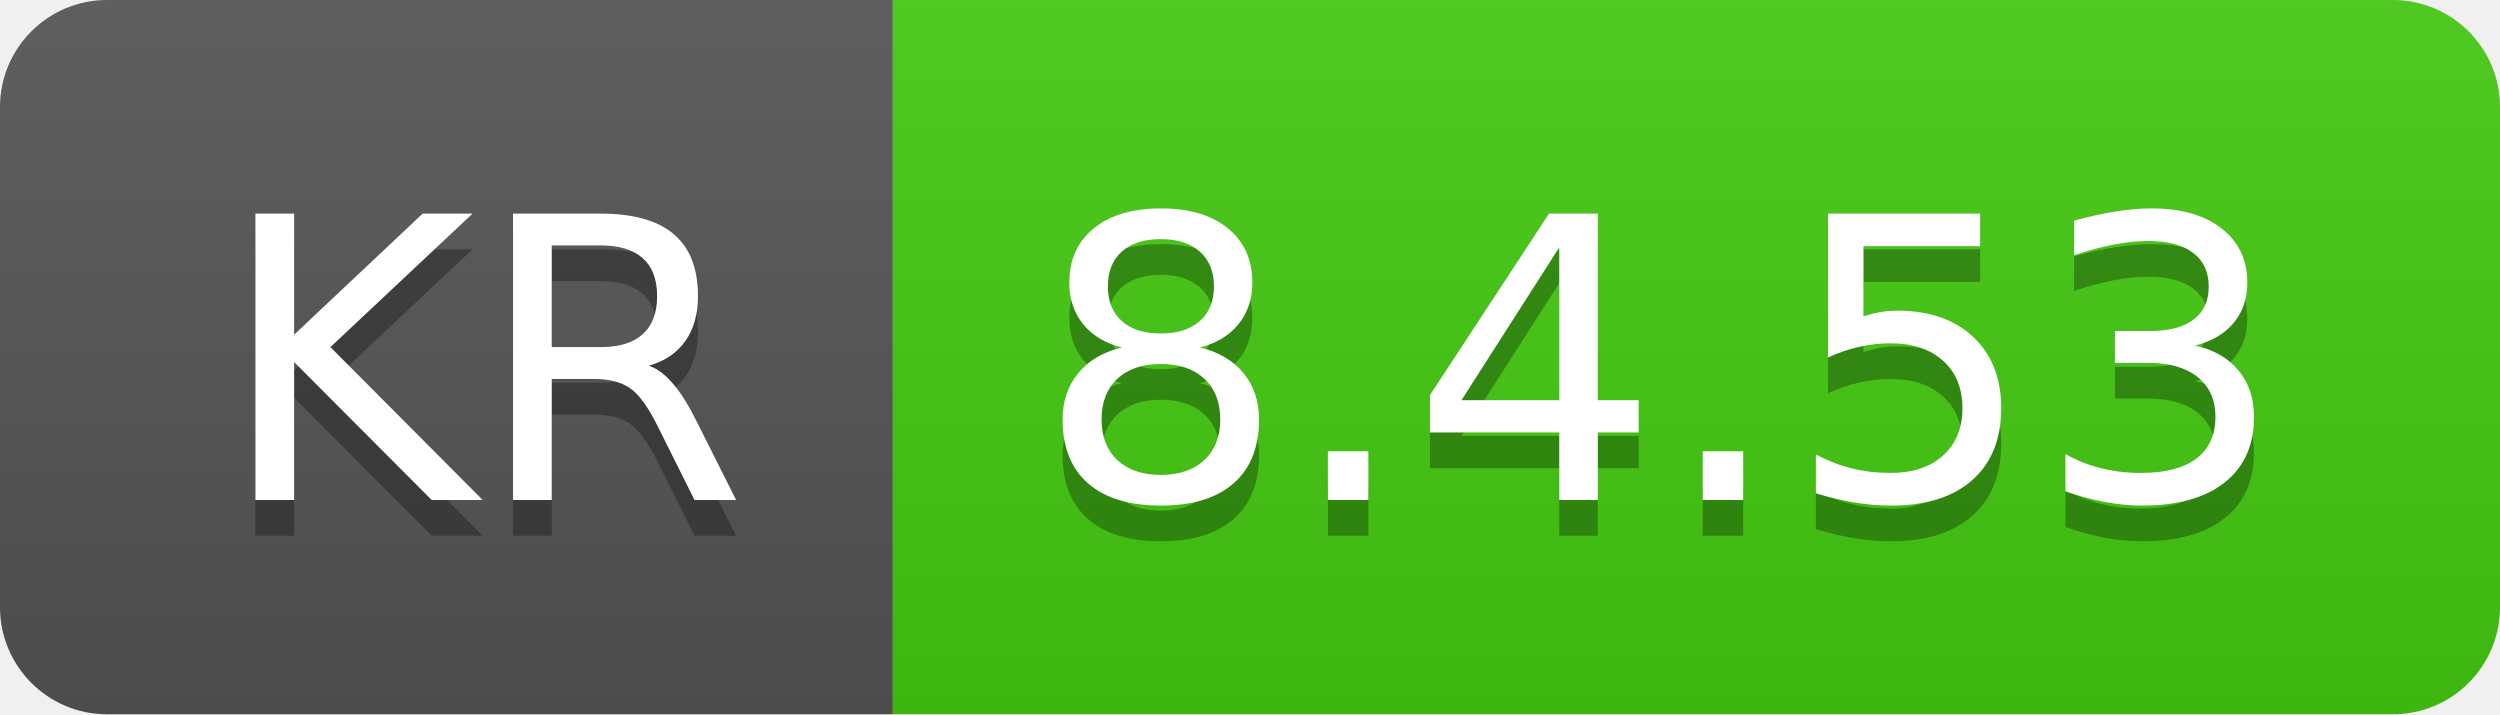
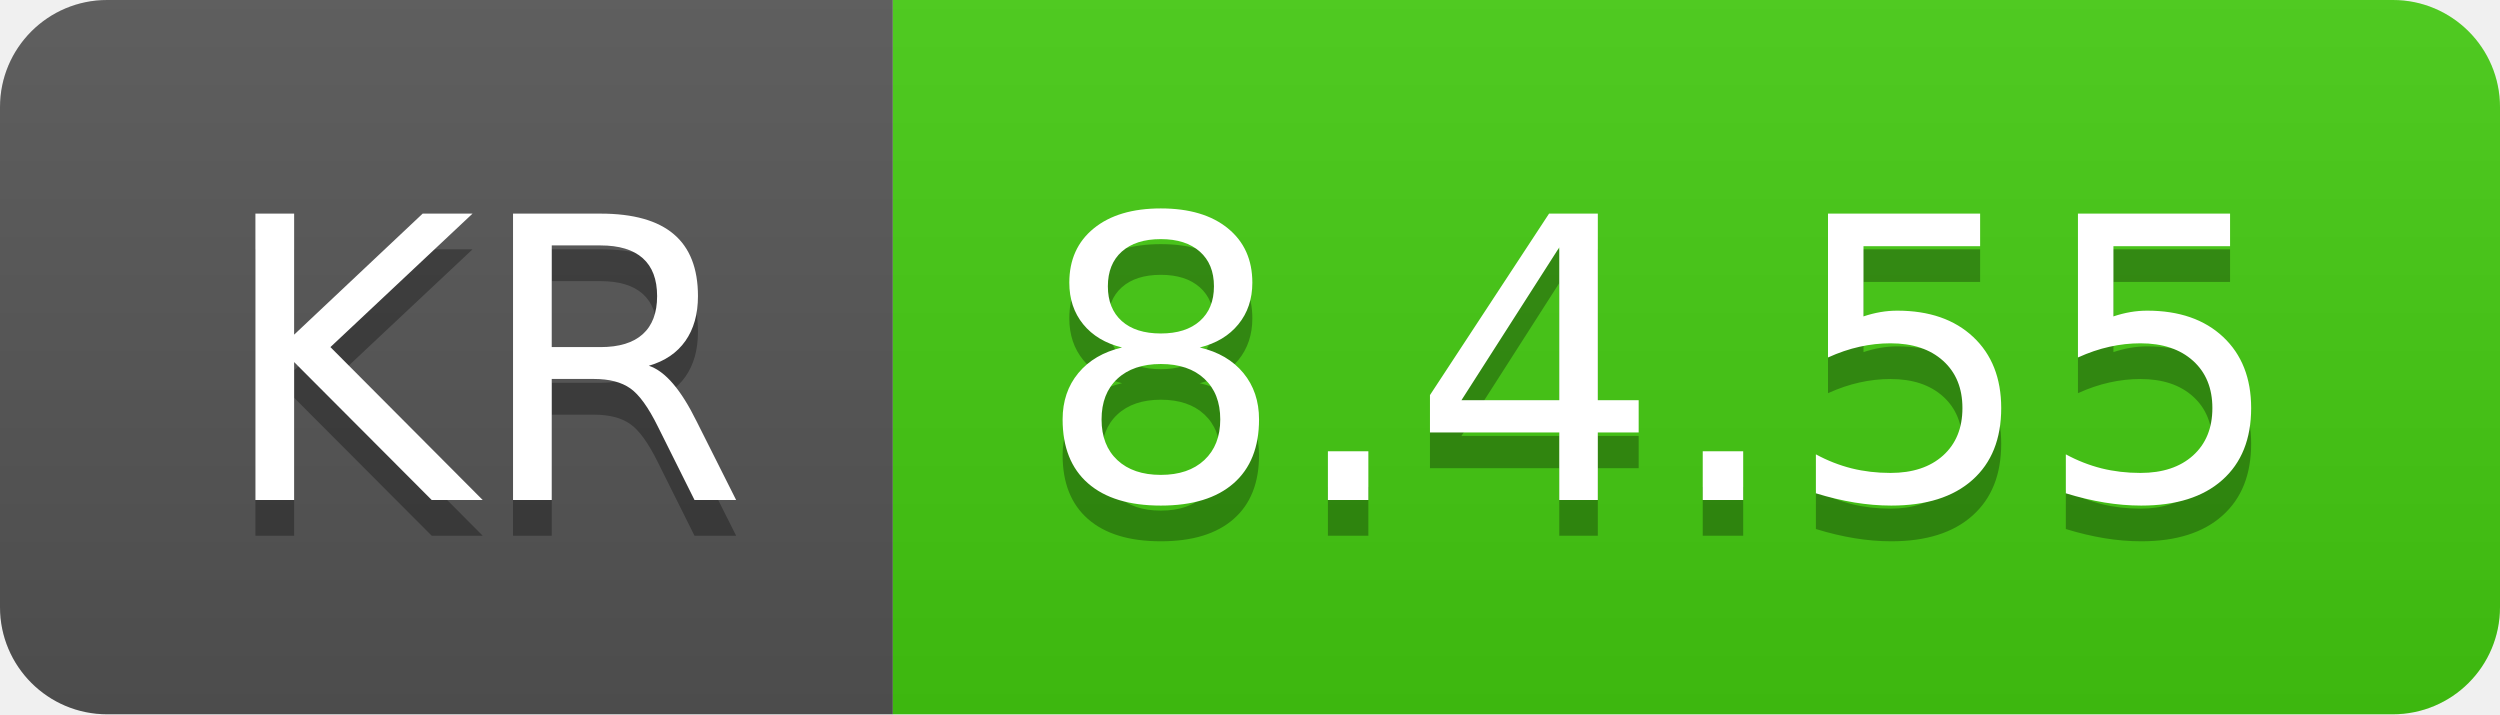
- <svg xmlns="http://www.w3.org/2000/svg" width="70" height="20" role="img" aria-label="KR: 8.4.53">
+ <svg xmlns="http://www.w3.org/2000/svg" width="70" height="20" role="img" aria-label="KR: 8.4.55">
  <linearGradient id="s" x2="0" y2="100%">
    <stop offset="0" stop-color="#bbb" stop-opacity=".1" />
    <stop offset="1" stop-opacity=".1" />
  </linearGradient>
  <clipPath id="r">
    <rect width="70" height="20" rx="3" fill="#fff" />
  </clipPath>
  <g clip-path="url(#r)">
    <rect width="25" height="20" fill="#555" />
    <rect x="25" width="45" height="20" fill="#4c1" />
    <rect width="70" height="20" fill="url(#s)" />
  </g>
  <g fill="#fff" text-anchor="middle" font-family="Verdana,Geneva,DejaVu Sans,sans-serif" text-rendering="geometricPrecision" font-size="110">
    <text aria-hidden="true" x="135" y="150" fill="#010101" fill-opacity=".3" transform="scale(.1)" textLength="150">KR</text>
    <text x="135" y="140" transform="scale(.1)" fill="#fff" textLength="150">KR</text>
-     <text aria-hidden="true" x="465" y="150" fill="#010101" fill-opacity=".3" transform="scale(.1)" textLength="350">8.4.53</text>
-     <text x="465" y="140" transform="scale(.1)" fill="#fff" textLength="350">8.4.53</text>
+     <text aria-hidden="true" x="465" y="150" fill="#010101" fill-opacity=".3" transform="scale(.1)" textLength="350">8.4.55</text>
+     <text x="465" y="140" transform="scale(.1)" fill="#fff" textLength="350">8.4.55</text>
  </g>
</svg>
